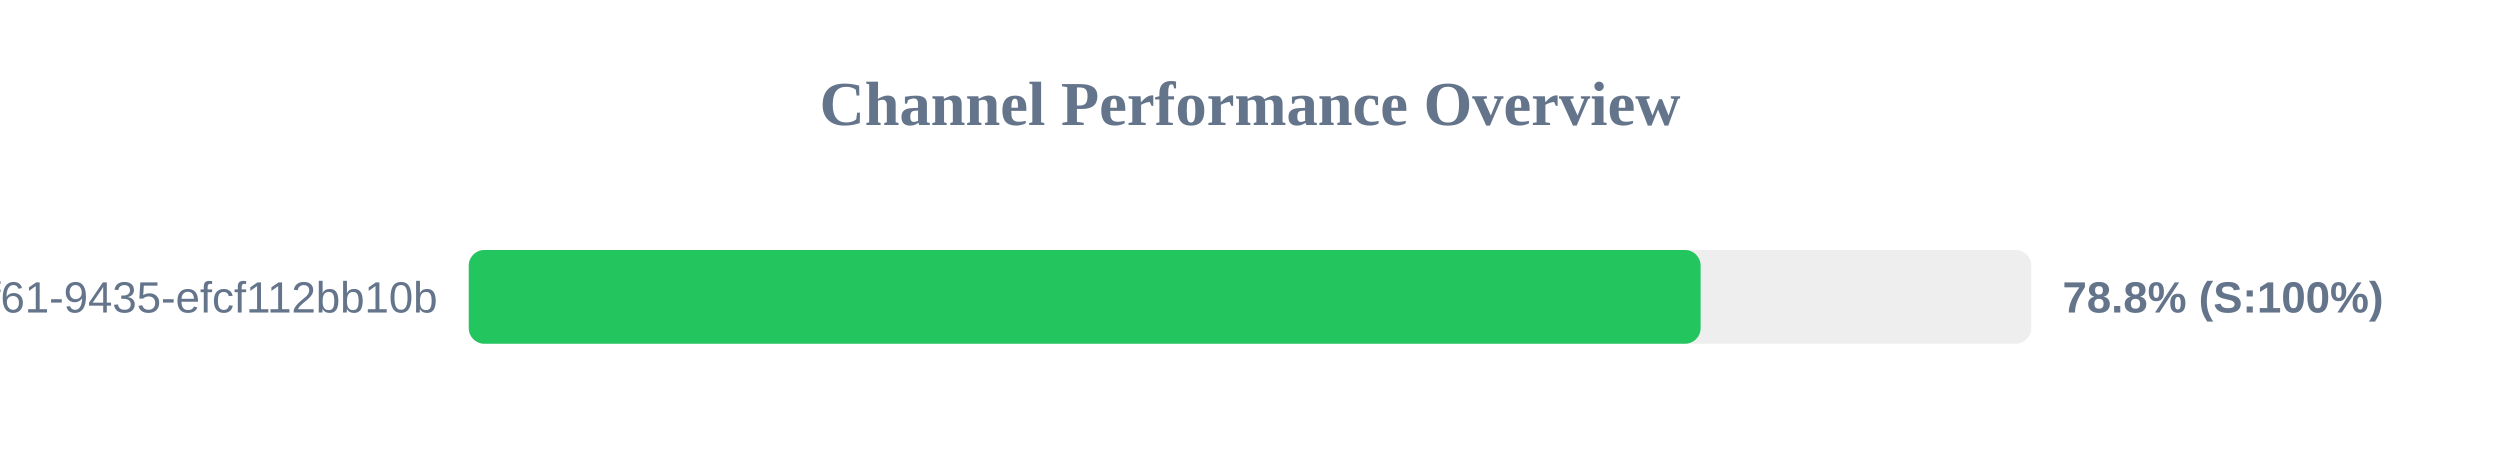
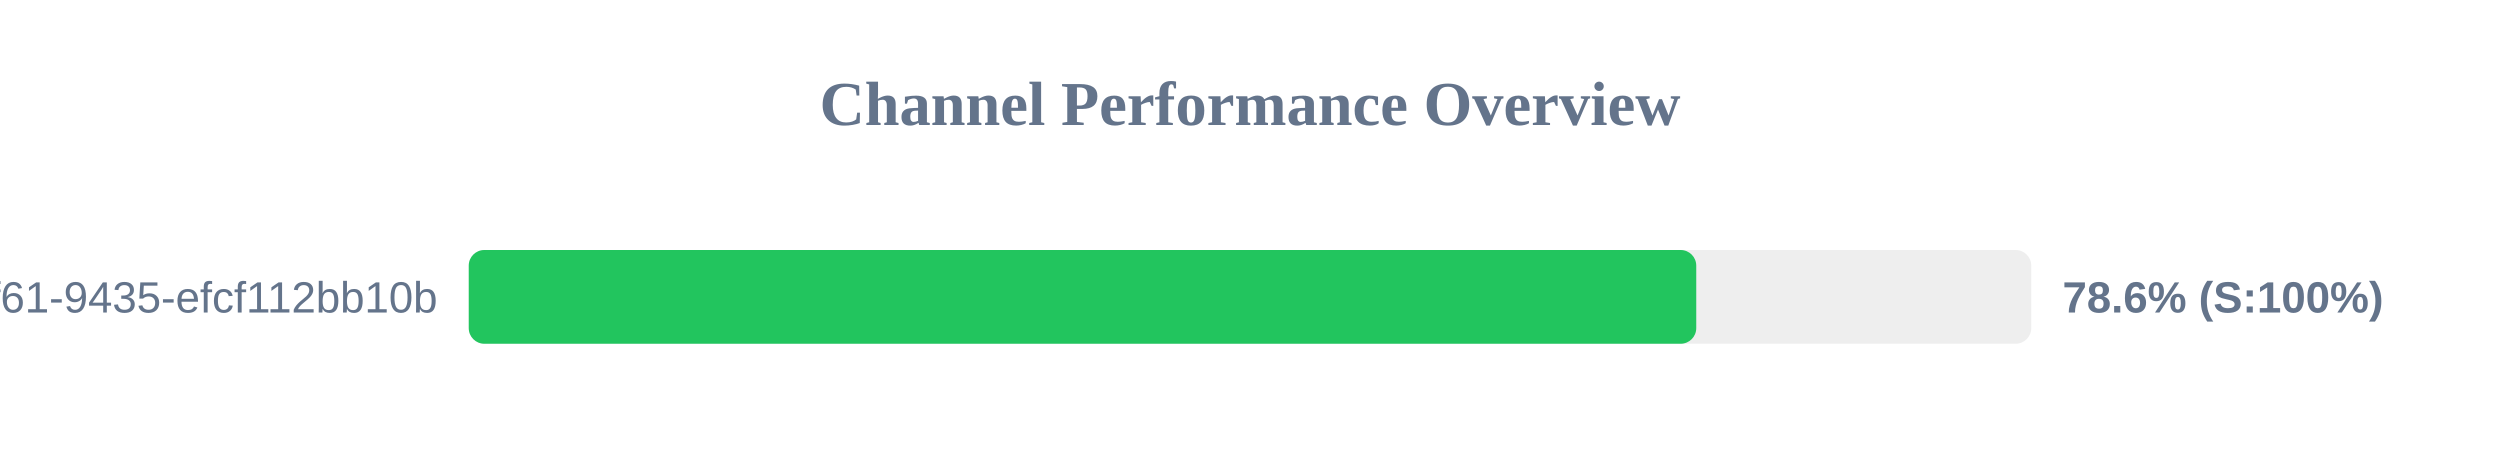
<svg xmlns="http://www.w3.org/2000/svg" width="800" height="150" version="1.1">
  <style>
        .row { font: 14px Arial; fill: #64748b; }
        .score { font: bold 14px Arial; fill: #64748b; }
    </style>
  <text x="400" y="40" text-anchor="middle" font-size="20px" font-weight="bold" fill="#64748b">Channel Performance Overview</text>
  <rect x="150" y="80" width="500" height="30" fill="#eee" rx="5" />
-   <rect x="150" y="80" width="394.2" height="30" fill="#22c55e" rx="5" />
+   <rect x="150" y="80" width="392.8" height="30" fill="#22c55e" rx="5" />
  <text x="140" y="100" text-anchor="end" class="row">?uuid=07c122ad-50b2-4f61-9435-efcf112bb10b</text>
-   <text x="660" y="100" text-anchor="start" class="score">78.8% (S:100%)</text>
+   <text x="660" y="100" text-anchor="start" class="score">78.6% (S:100%)</text>
</svg>
